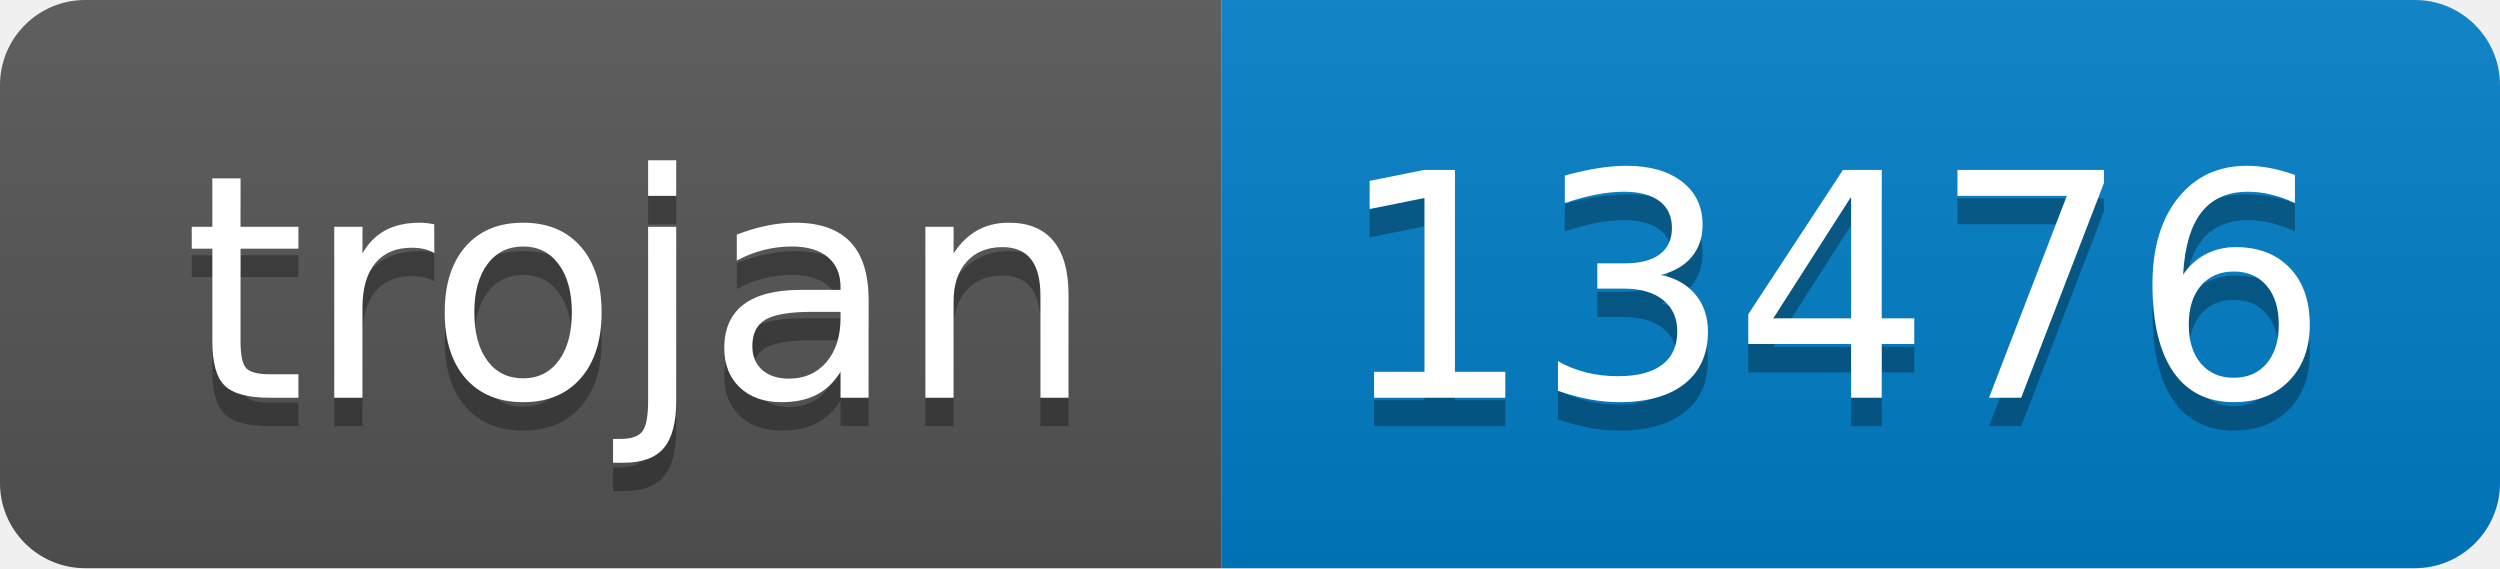
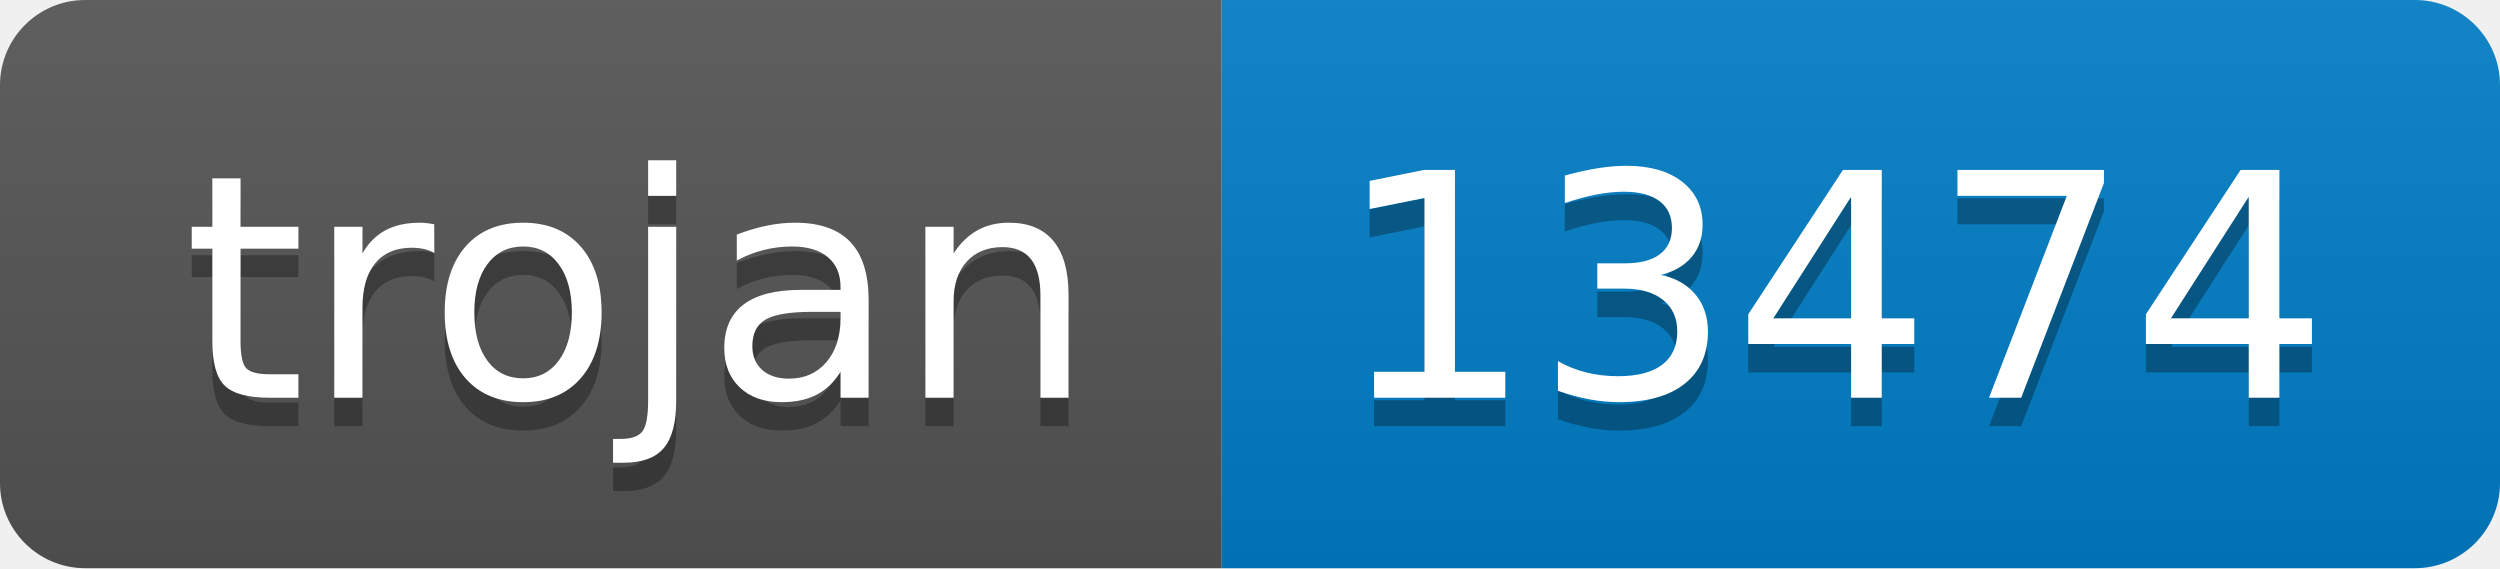
- <svg xmlns="http://www.w3.org/2000/svg" width="88" height="20" role="img" aria-label="trojan: 13476">
+ <svg xmlns="http://www.w3.org/2000/svg" width="88" height="20" role="img" aria-label="trojan: 13474">
  <linearGradient id="s" x2="0" y2="100%">
    <stop offset="0" stop-color="#bbb" stop-opacity=".1" />
    <stop offset="1" stop-opacity=".1" />
  </linearGradient>
  <clipPath id="r">
    <rect width="88" height="20" rx="3" fill="#fff" />
  </clipPath>
  <g clip-path="url(#r)">
    <rect width="43" height="20" fill="#555" />
    <rect x="43" width="45" height="20" fill="#007ec6" />
    <rect width="88" height="20" fill="url(#s)" />
  </g>
  <g fill="#fff" text-anchor="middle" font-family="Verdana,Geneva,DejaVu Sans,sans-serif" text-rendering="geometricPrecision" font-size="110">
    <text aria-hidden="true" x="225" y="150" fill="#010101" fill-opacity=".3" transform="scale(.1)" textLength="330">trojan</text>
    <text x="225" y="140" transform="scale(.1)" fill="#fff" textLength="330">trojan</text>
-     <text aria-hidden="true" x="645" y="150" fill="#010101" fill-opacity=".3" transform="scale(.1)" textLength="350">13476</text>
-     <text x="645" y="140" transform="scale(.1)" fill="#fff" textLength="350">13476</text>
+     <text aria-hidden="true" x="645" y="150" fill="#010101" fill-opacity=".3" transform="scale(.1)" textLength="350">13474</text>
+     <text x="645" y="140" transform="scale(.1)" fill="#fff" textLength="350">13474</text>
  </g>
</svg>
